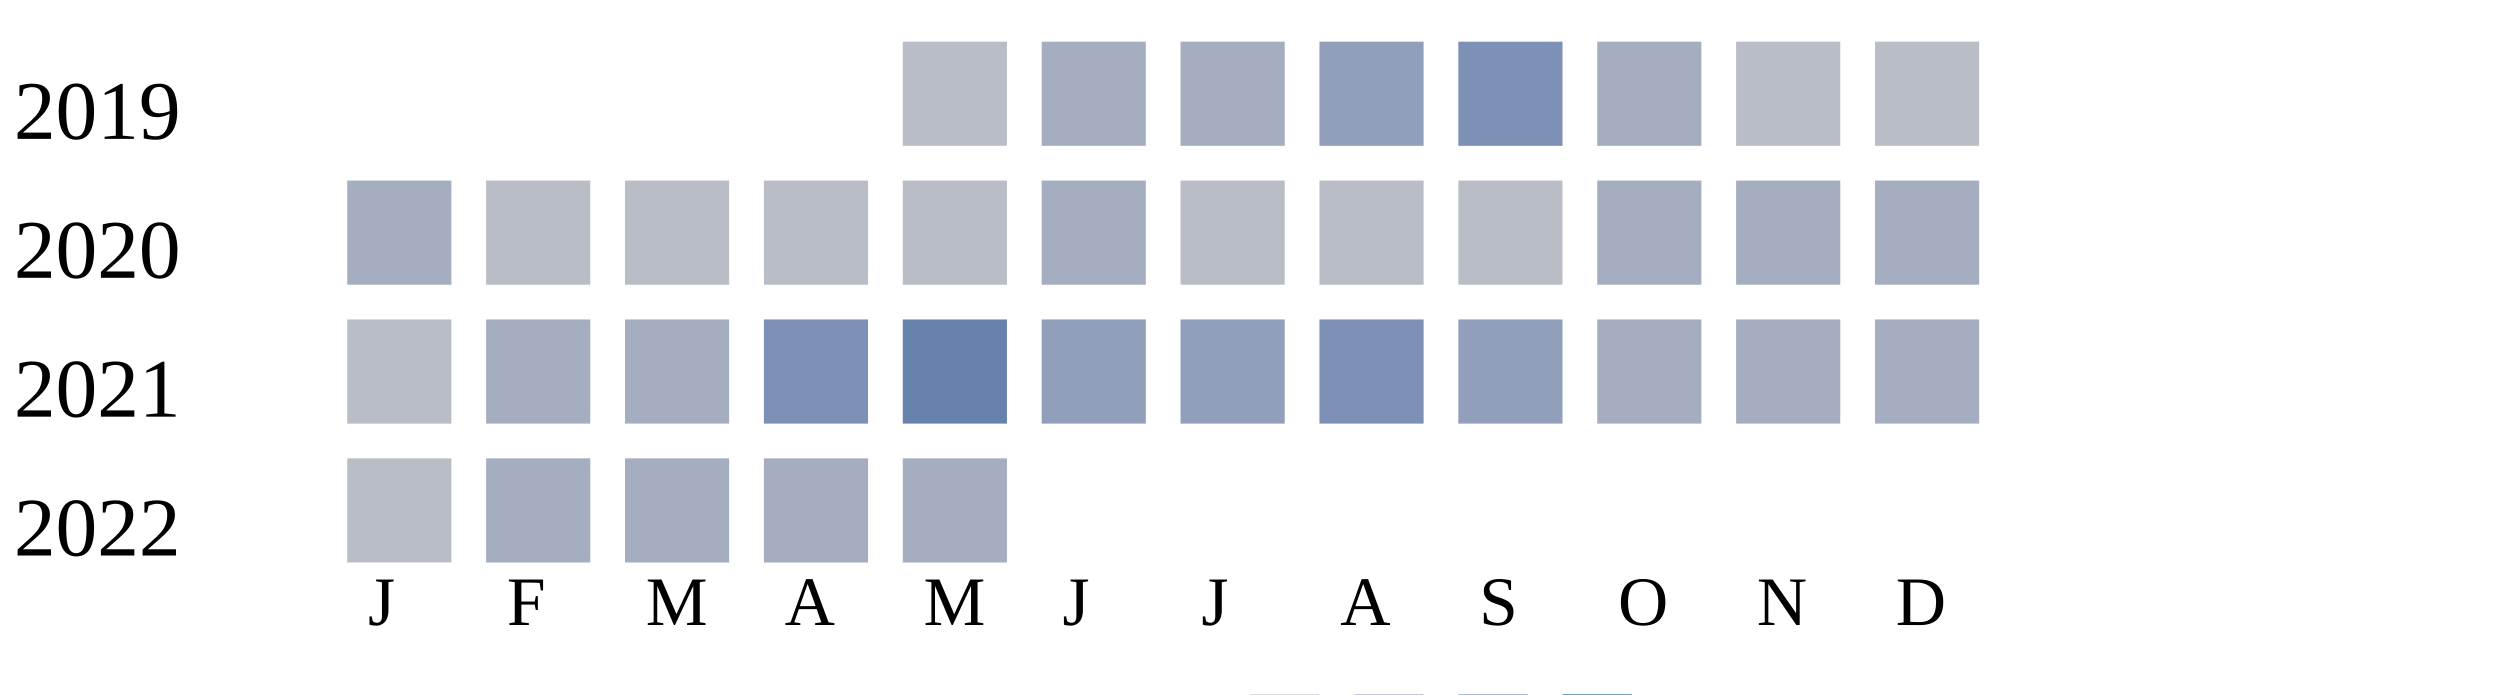
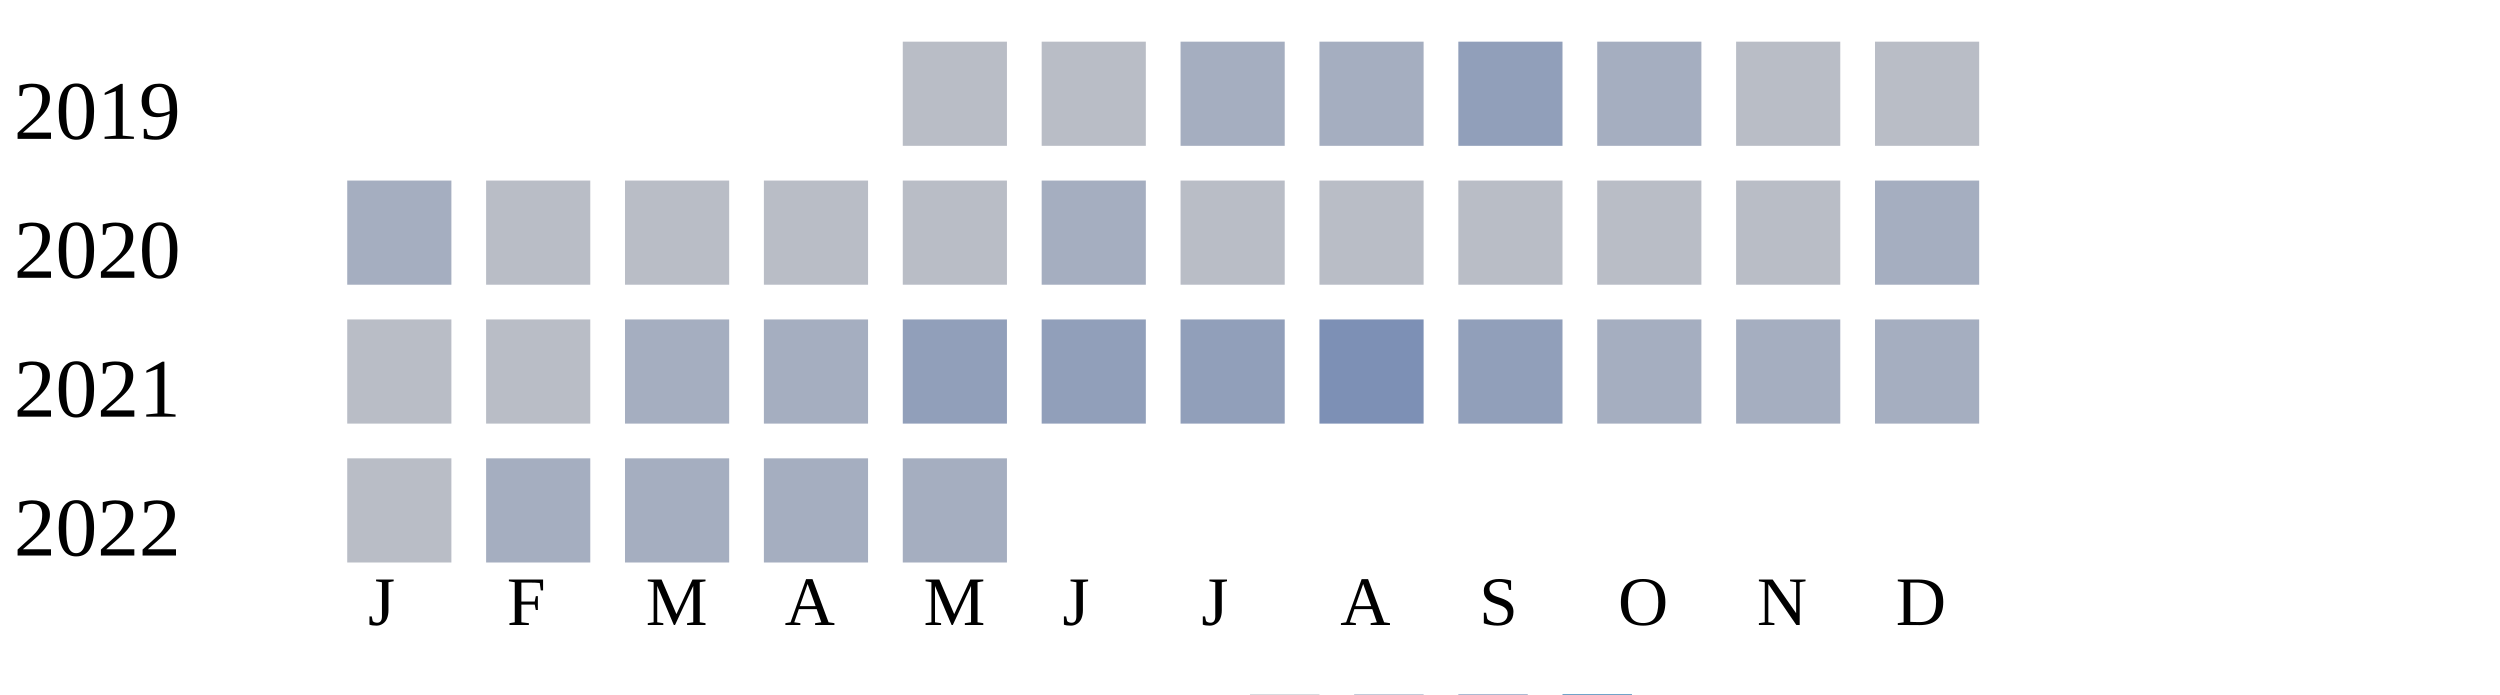
<svg xmlns="http://www.w3.org/2000/svg" width="360" height="100">
  <g transform="translate(0 0)">
    <text x="2" y="20">2019</text>
    <rect x="130" y="6" width="15" height="15" fill="#b9bdc6" />
-     <rect x="150" y="6" width="15" height="15" fill="#a5aec0" />
+     <rect x="150" y="6" width="15" height="15" fill="#b9bdc6" />
    <rect x="170" y="6" width="15" height="15" fill="#a5aec0" />
-     <rect x="190" y="6" width="15" height="15" fill="#919fba" />
-     <rect x="210" y="6" width="15" height="15" fill="#7d90b5" />
+     <rect x="190" y="6" width="15" height="15" fill="#a5aec0" />
+     <rect x="210" y="6" width="15" height="15" fill="#919fba" />
    <rect x="230" y="6" width="15" height="15" fill="#a5aec0" />
    <rect x="250" y="6" width="15" height="15" fill="#b9bdc6" />
    <rect x="270" y="6" width="15" height="15" fill="#b9bdc6" />
  </g>
  <g transform="translate(0 20)">
    <text x="2" y="20">2020</text>
    <rect x="50" y="6" width="15" height="15" fill="#a5aec0" />
    <rect x="70" y="6" width="15" height="15" fill="#b9bdc6" />
    <rect x="90" y="6" width="15" height="15" fill="#b9bdc6" />
    <rect x="110" y="6" width="15" height="15" fill="#b9bdc6" />
    <rect x="130" y="6" width="15" height="15" fill="#b9bdc6" />
    <rect x="150" y="6" width="15" height="15" fill="#a5aec0" />
    <rect x="170" y="6" width="15" height="15" fill="#b9bdc6" />
    <rect x="190" y="6" width="15" height="15" fill="#b9bdc6" />
    <rect x="210" y="6" width="15" height="15" fill="#b9bdc6" />
-     <rect x="230" y="6" width="15" height="15" fill="#a5aec0" />
-     <rect x="250" y="6" width="15" height="15" fill="#a5aec0" />
+     <rect x="230" y="6" width="15" height="15" fill="#b9bdc6" />
+     <rect x="250" y="6" width="15" height="15" fill="#b9bdc6" />
    <rect x="270" y="6" width="15" height="15" fill="#a5aec0" />
  </g>
  <g transform="translate(0 40)">
    <text x="2" y="20">2021</text>
    <rect x="50" y="6" width="15" height="15" fill="#b9bdc6" />
-     <rect x="70" y="6" width="15" height="15" fill="#a5aec0" />
+     <rect x="70" y="6" width="15" height="15" fill="#b9bdc6" />
    <rect x="90" y="6" width="15" height="15" fill="#a5aec0" />
-     <rect x="110" y="6" width="15" height="15" fill="#7d90b5" />
-     <rect x="130" y="6" width="15" height="15" fill="#6882ae" />
+     <rect x="110" y="6" width="15" height="15" fill="#a5aec0" />
+     <rect x="130" y="6" width="15" height="15" fill="#919fba" />
    <rect x="150" y="6" width="15" height="15" fill="#919fba" />
    <rect x="170" y="6" width="15" height="15" fill="#919fba" />
    <rect x="190" y="6" width="15" height="15" fill="#7d90b5" />
    <rect x="210" y="6" width="15" height="15" fill="#919fba" />
    <rect x="230" y="6" width="15" height="15" fill="#a5aec0" />
    <rect x="250" y="6" width="15" height="15" fill="#a5aec0" />
    <rect x="270" y="6" width="15" height="15" fill="#a5aec0" />
  </g>
  <g transform="translate(0 60)">
    <text x="2" y="20">2022</text>
    <rect x="50" y="6" width="15" height="15" fill="#b9bdc6" />
    <rect x="70" y="6" width="15" height="15" fill="#a5aec0" />
    <rect x="90" y="6" width="15" height="15" fill="#a5aec0" />
    <rect x="110" y="6" width="15" height="15" fill="#a5aec0" />
    <rect x="130" y="6" width="15" height="15" fill="#a5aec0" />
  </g>
  <text style="font-size: 10px; text-align: center" x="53" y="90">J</text>
  <text style="font-size: 10px; text-align: center" x="73" y="90">F</text>
  <text style="font-size: 10px; text-align: center" x="93" y="90">M</text>
  <text style="font-size: 10px; text-align: center" x="113" y="90">A</text>
  <text style="font-size: 10px; text-align: center" x="133" y="90">M</text>
  <text style="font-size: 10px; text-align: center" x="153" y="90">J</text>
  <text style="font-size: 10px; text-align: center" x="173" y="90">J</text>
  <text style="font-size: 10px; text-align: center" x="193" y="90">A</text>
  <text style="font-size: 10px; text-align: center" x="213" y="90">S</text>
  <text style="font-size: 10px; text-align: center" x="233" y="90">O</text>
  <text style="font-size: 10px; text-align: center" x="253" y="90">N</text>
  <text style="font-size: 10px; text-align: center" x="273" y="90">D</text>
  <text style="font-size: 10px;" x="155" y="109">Less</text>
  <rect fill="#b9bdc6" width="10" height="10" x="180" y="100" />
  <rect fill="#919fba" width="10" height="10" x="195" y="100" />
  <rect fill="#6882ae" width="10" height="10" x="210" y="100" />
  <rect fill="#005a9c" width="10" height="10" x="225" y="100" />
  <text x="240" y="109" style="font-size: 10px;">More</text>
</svg>
